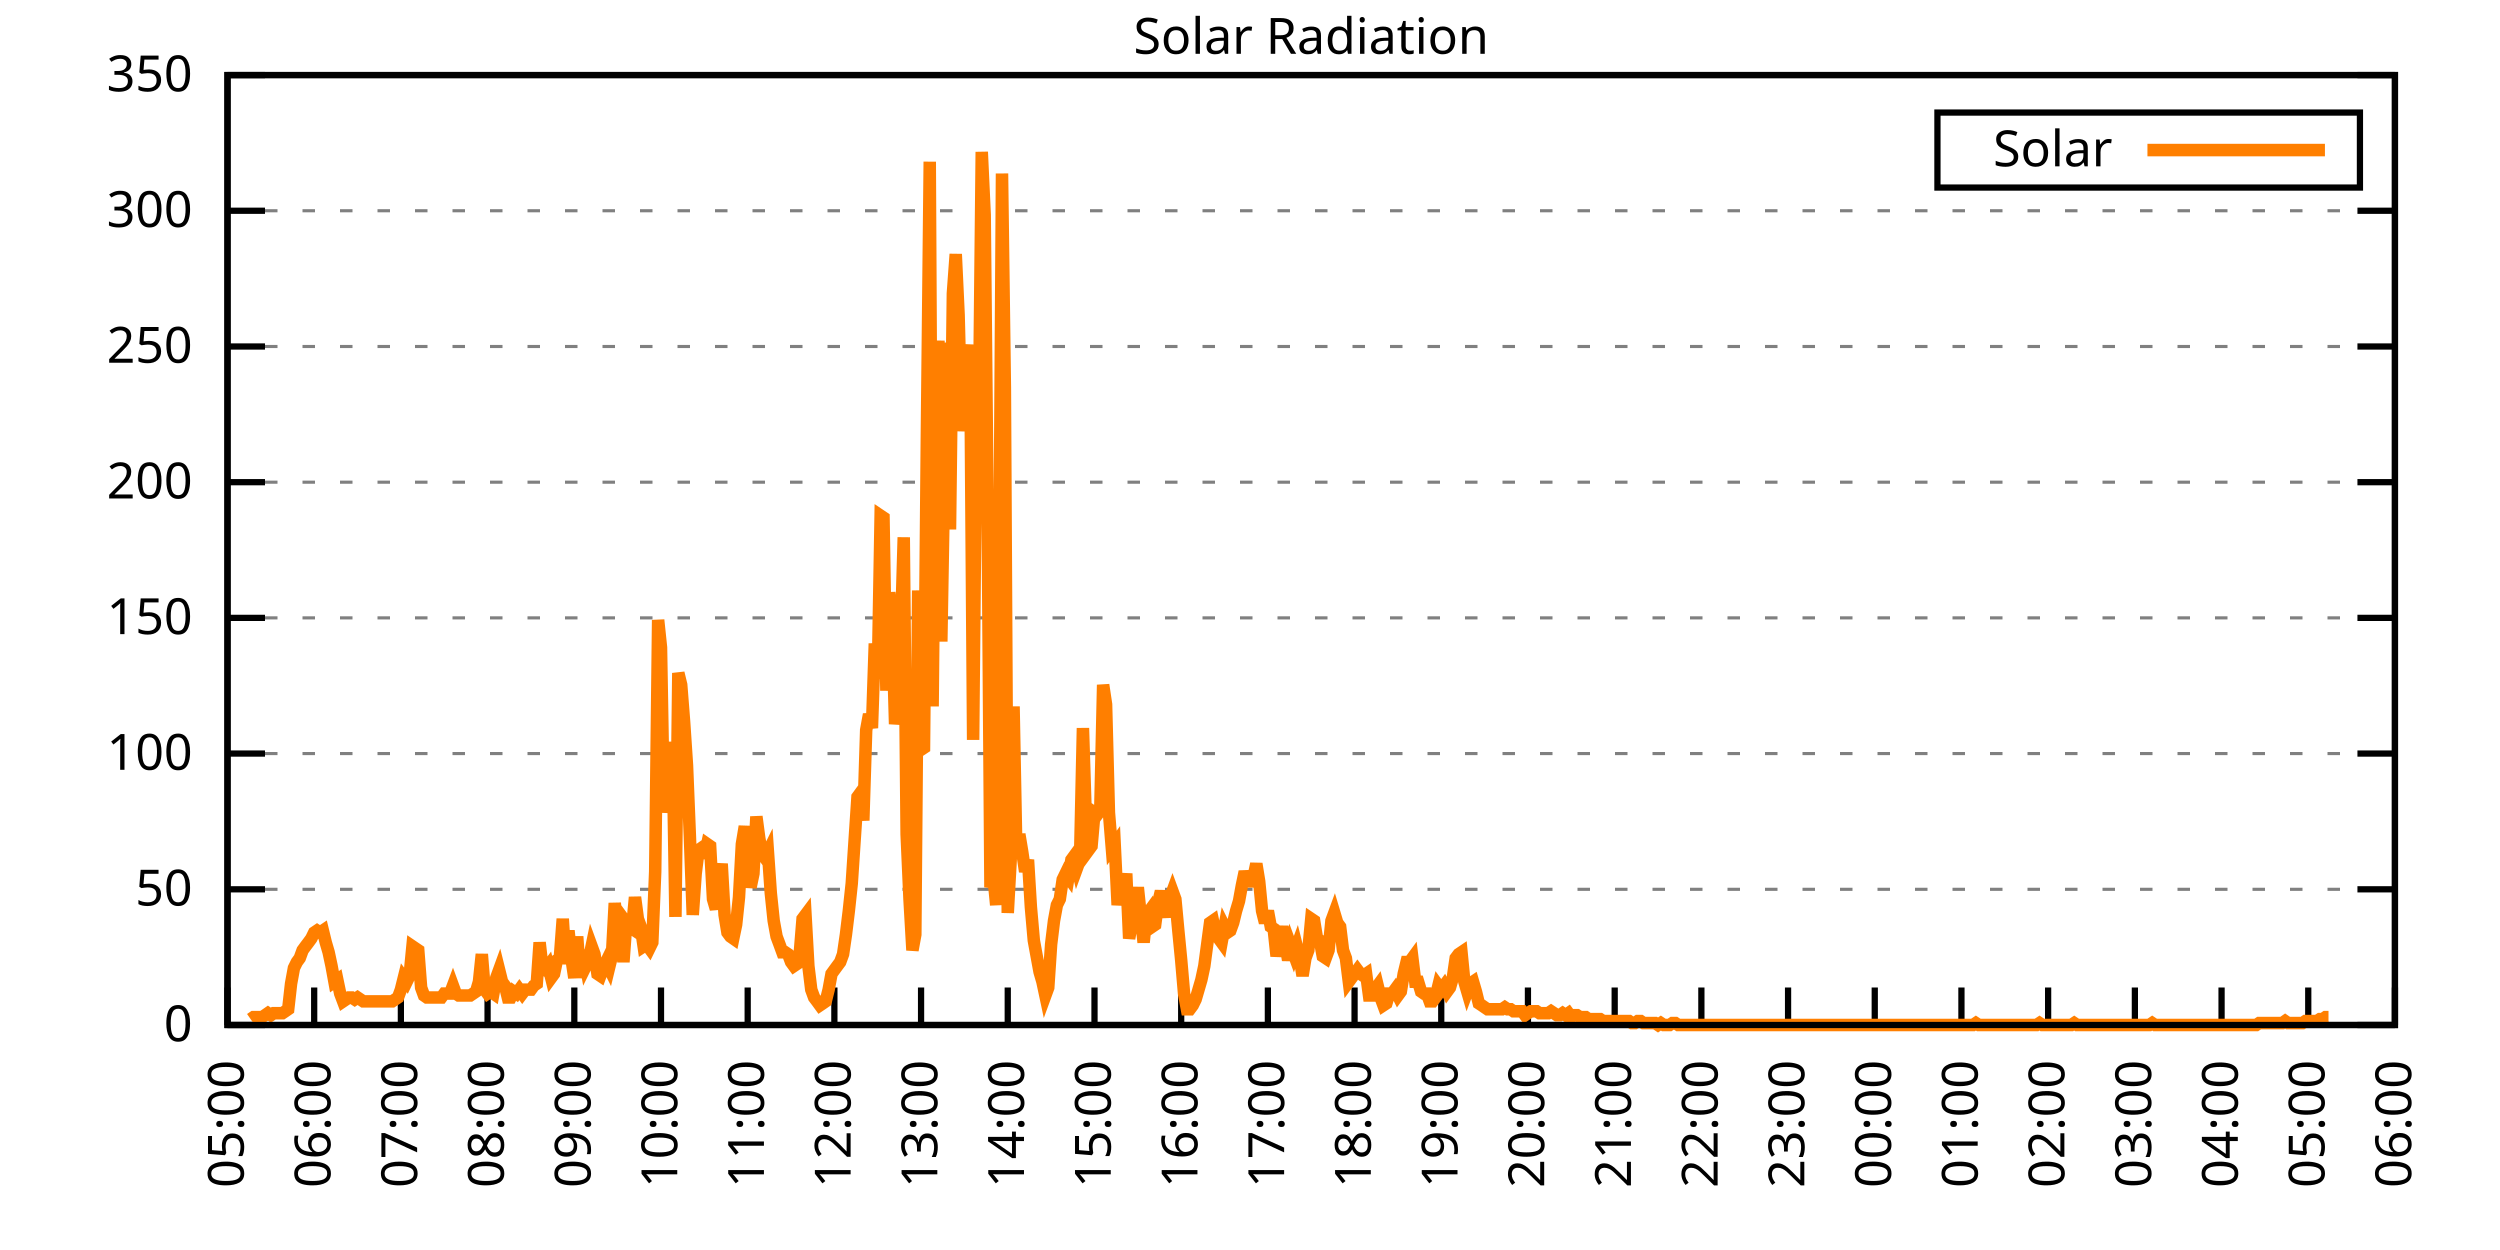
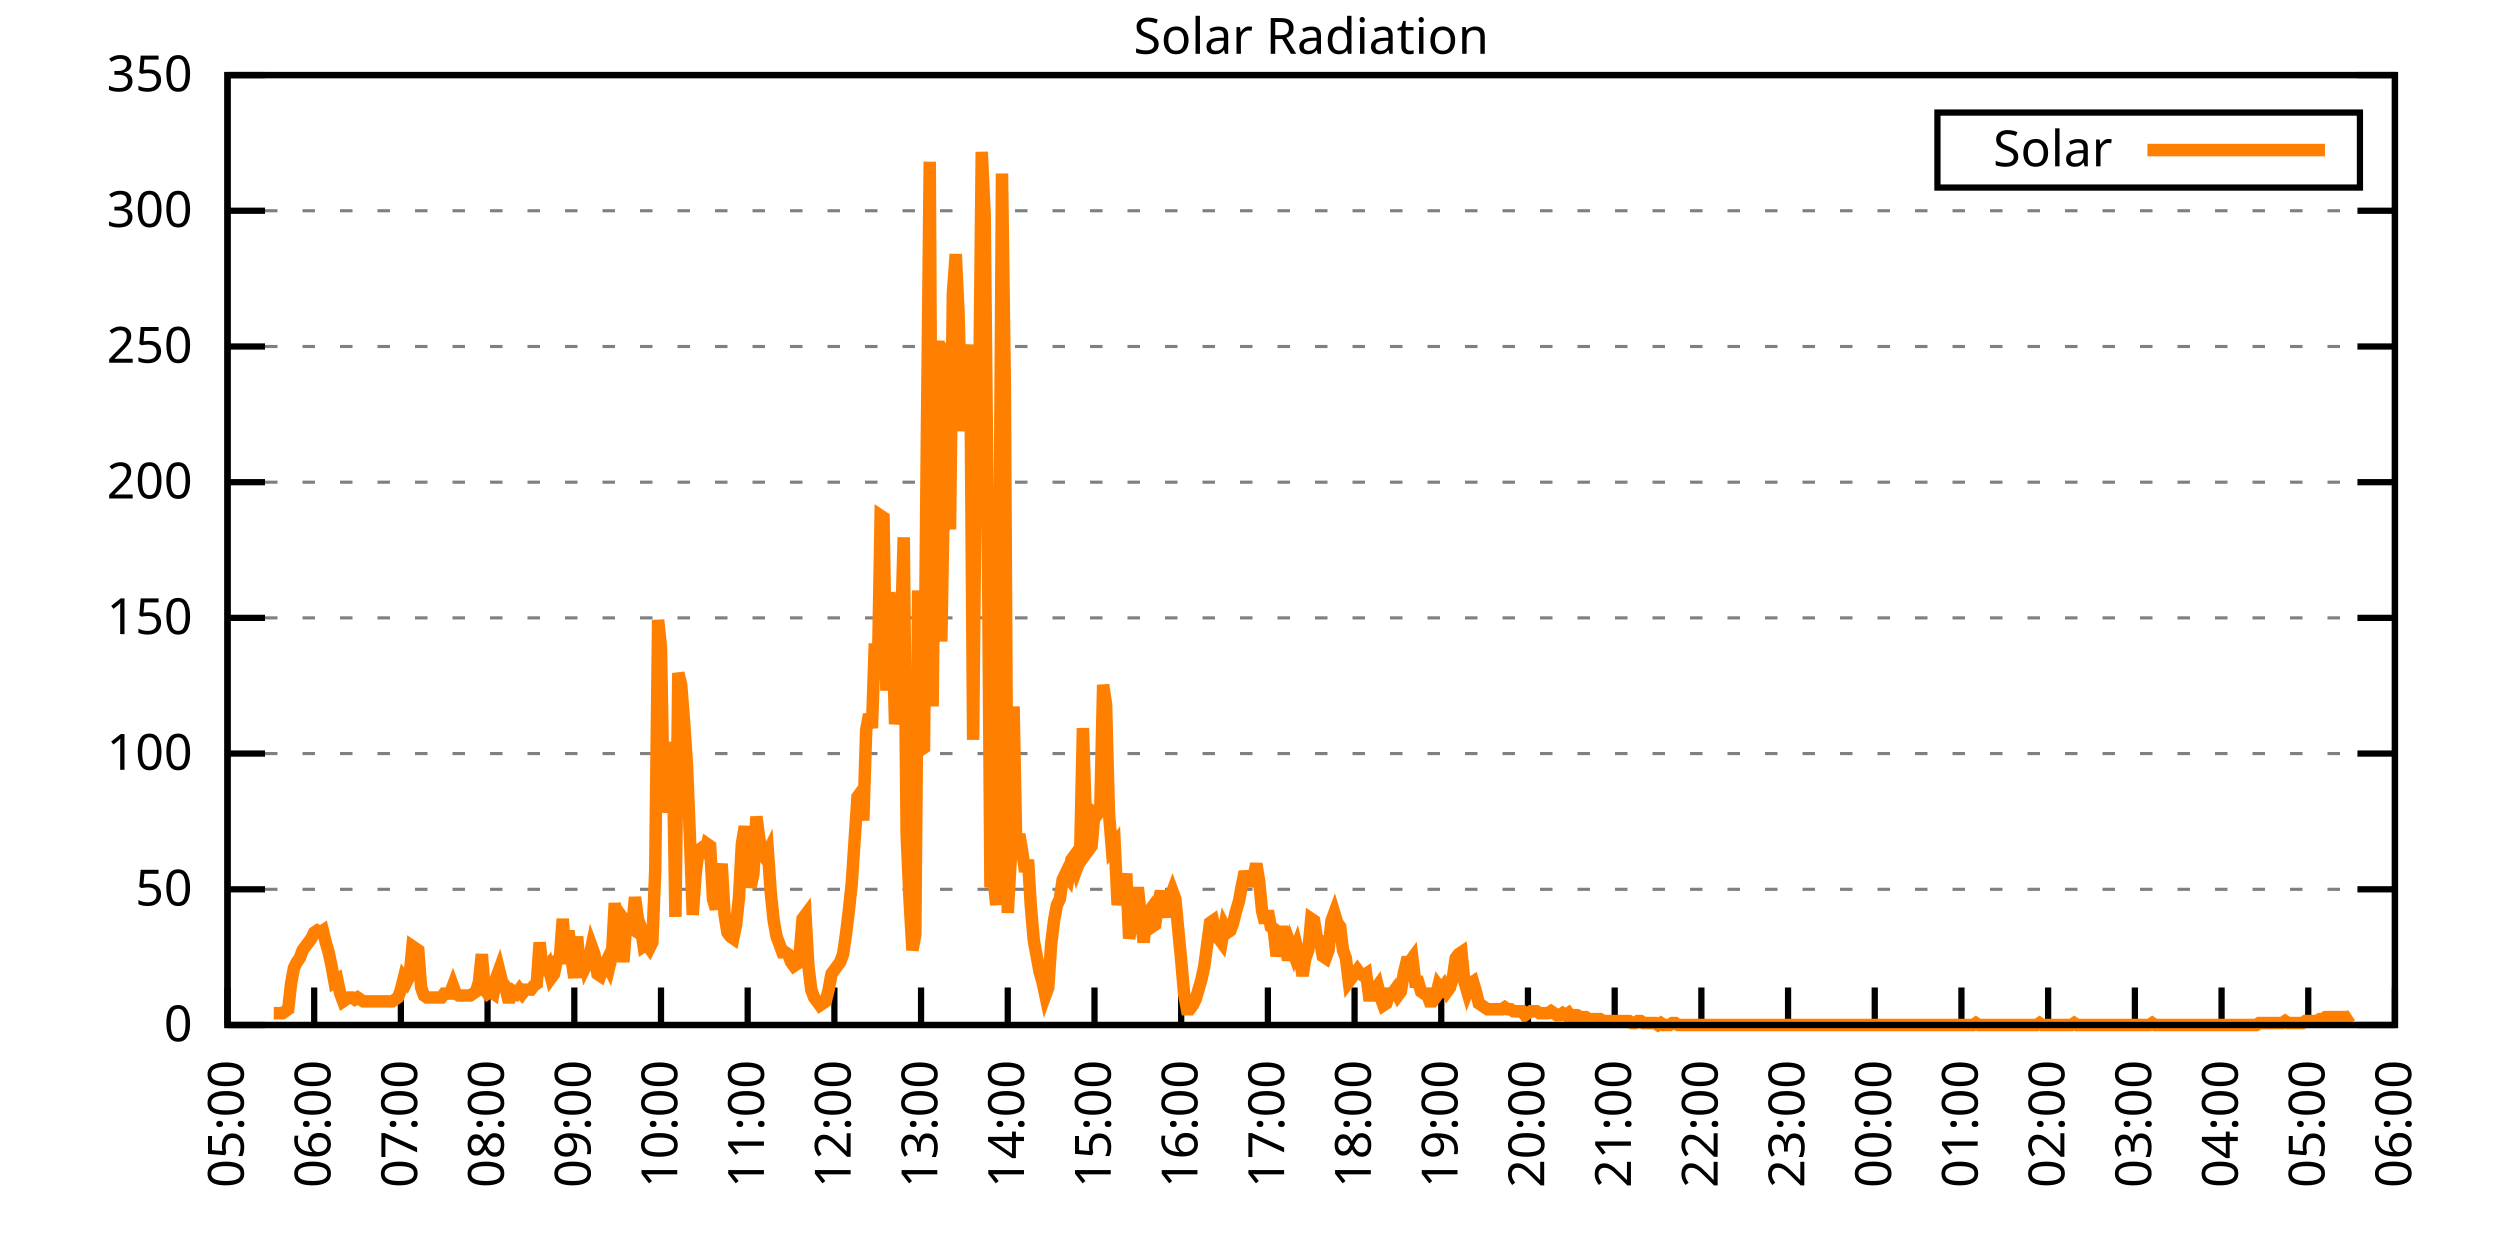
<svg xmlns="http://www.w3.org/2000/svg" xmlns:xlink="http://www.w3.org/1999/xlink" width="400" height="200" viewBox="0 0 400 200">
  <g id="gnuplot_canvas">
    <rect x="0" y="0" width="400" height="200" fill="none" />
    <defs>
      <circle id="gpDot" r="0.5" stroke-width="0.5" stroke="currentColor" />
      <path id="gpPt0" stroke-width="0.333" stroke="currentColor" d="M-1,0 h2 M0,-1 v2" />
      <path id="gpPt1" stroke-width="0.333" stroke="currentColor" d="M-1,-1 L1,1 M1,-1 L-1,1" />
      <path id="gpPt2" stroke-width="0.333" stroke="currentColor" d="M-1,0 L1,0 M0,-1 L0,1 M-1,-1 L1,1 M-1,1 L1,-1" />
      <rect id="gpPt3" stroke-width="0.333" stroke="currentColor" x="-1" y="-1" width="2" height="2" />
      <rect id="gpPt4" stroke-width="0.333" stroke="currentColor" fill="currentColor" x="-1" y="-1" width="2" height="2" />
      <circle id="gpPt5" stroke-width="0.333" stroke="currentColor" cx="0" cy="0" r="1" />
      <use xlink:href="#gpPt5" id="gpPt6" fill="currentColor" stroke="none" />
      <path id="gpPt7" stroke-width="0.333" stroke="currentColor" d="M0,-1.33 L-1.33,0.67 L1.33,0.67 z" />
      <use xlink:href="#gpPt7" id="gpPt8" fill="currentColor" stroke="none" />
      <use xlink:href="#gpPt7" id="gpPt9" stroke="currentColor" transform="rotate(180)" />
      <use xlink:href="#gpPt9" id="gpPt10" fill="currentColor" stroke="none" />
      <use xlink:href="#gpPt3" id="gpPt11" stroke="currentColor" transform="rotate(45)" />
      <use xlink:href="#gpPt11" id="gpPt12" fill="currentColor" stroke="none" />
      <path id="gpPt13" stroke-width="0.333" stroke="currentColor" d="M0,1.330 L1.265,0.411 L0.782,-1.067 L-0.782,-1.076 L-1.265,0.411 z" />
      <use xlink:href="#gpPt13" id="gpPt14" fill="currentColor" stroke="none" />
      <filter id="textbox" filterUnits="objectBoundingBox" x="0" y="0" height="1" width="1">
        <feFlood flood-color="white" flood-opacity="1" result="bgnd" />
        <feComposite in="SourceGraphic" in2="bgnd" operator="atop" />
      </filter>
      <filter id="greybox" filterUnits="objectBoundingBox" x="0" y="0" height="1" width="1">
        <feFlood flood-color="lightgrey" flood-opacity="1" result="grey" />
        <feComposite in="SourceGraphic" in2="grey" operator="atop" />
      </filter>
    </defs>
    <g fill="none" color="white" stroke="currentColor" stroke-width="1.00" stroke-linecap="butt" stroke-linejoin="miter">
</g>
    <g fill="none" color="black" stroke="currentColor" stroke-width="1.00" stroke-linecap="butt" stroke-linejoin="miter">
      <g stroke="none" shape-rendering="crispEdges">
        <polygon fill="rgb(255, 255, 255)" points="36.40,164.00 383.18,164.00 383.18,12.02 36.40,12.02 " />
      </g>
    </g>
    <g fill="none" color="black" stroke="currentColor" stroke-width="1.00" stroke-linecap="butt" stroke-linejoin="miter">
</g>
    <g fill="none" color="black" stroke="black" stroke-width="0.50" stroke-linecap="butt" stroke-linejoin="miter">
</g>
    <g fill="none" color="gray" stroke="currentColor" stroke-width="0.50" stroke-linecap="butt" stroke-linejoin="miter">
      <path stroke="gray" stroke-dasharray="2,4" class="gridline" d="M36.40,164.00 L383.19,164.00  " />
    </g>
    <g fill="none" color="gray" stroke="gray" stroke-width="1.00" stroke-linecap="butt" stroke-linejoin="miter">
</g>
    <g fill="none" color="black" stroke="currentColor" stroke-width="1.00" stroke-linecap="butt" stroke-linejoin="miter">
      <path stroke="black" d="M36.40,164.00 L42.40,164.00 M383.19,164.00 L377.19,164.00  " />
      <g transform="translate(30.80,166.60)" stroke="none" fill="black" font-family="Sans" font-size="8.00" text-anchor="end">
        <text>
          <tspan font-family="Sans"> 0</tspan>
        </text>
      </g>
    </g>
    <g fill="none" color="black" stroke="currentColor" stroke-width="1.00" stroke-linecap="butt" stroke-linejoin="miter">
</g>
    <g fill="none" color="black" stroke="black" stroke-width="0.50" stroke-linecap="butt" stroke-linejoin="miter">
</g>
    <g fill="none" color="gray" stroke="currentColor" stroke-width="0.50" stroke-linecap="butt" stroke-linejoin="miter">
      <path stroke="gray" stroke-dasharray="2,4" class="gridline" d="M36.40,142.29 L383.19,142.29  " />
    </g>
    <g fill="none" color="gray" stroke="gray" stroke-width="1.00" stroke-linecap="butt" stroke-linejoin="miter">
</g>
    <g fill="none" color="black" stroke="currentColor" stroke-width="1.00" stroke-linecap="butt" stroke-linejoin="miter">
      <path stroke="black" d="M36.40,142.29 L42.40,142.29 M383.19,142.29 L377.19,142.29  " />
      <g transform="translate(30.80,144.89)" stroke="none" fill="black" font-family="Sans" font-size="8.00" text-anchor="end">
        <text>
          <tspan font-family="Sans"> 50</tspan>
        </text>
      </g>
    </g>
    <g fill="none" color="black" stroke="currentColor" stroke-width="1.00" stroke-linecap="butt" stroke-linejoin="miter">
</g>
    <g fill="none" color="black" stroke="black" stroke-width="0.50" stroke-linecap="butt" stroke-linejoin="miter">
</g>
    <g fill="none" color="gray" stroke="currentColor" stroke-width="0.50" stroke-linecap="butt" stroke-linejoin="miter">
      <path stroke="gray" stroke-dasharray="2,4" class="gridline" d="M36.40,120.57 L383.19,120.57  " />
    </g>
    <g fill="none" color="gray" stroke="gray" stroke-width="1.00" stroke-linecap="butt" stroke-linejoin="miter">
</g>
    <g fill="none" color="black" stroke="currentColor" stroke-width="1.00" stroke-linecap="butt" stroke-linejoin="miter">
      <path stroke="black" d="M36.40,120.57 L42.40,120.57 M383.19,120.57 L377.19,120.57  " />
      <g transform="translate(30.80,123.17)" stroke="none" fill="black" font-family="Sans" font-size="8.00" text-anchor="end">
        <text>
          <tspan font-family="Sans"> 100</tspan>
        </text>
      </g>
    </g>
    <g fill="none" color="black" stroke="currentColor" stroke-width="1.00" stroke-linecap="butt" stroke-linejoin="miter">
</g>
    <g fill="none" color="black" stroke="black" stroke-width="0.50" stroke-linecap="butt" stroke-linejoin="miter">
</g>
    <g fill="none" color="gray" stroke="currentColor" stroke-width="0.50" stroke-linecap="butt" stroke-linejoin="miter">
      <path stroke="gray" stroke-dasharray="2,4" class="gridline" d="M36.40,98.86 L383.19,98.86  " />
    </g>
    <g fill="none" color="gray" stroke="gray" stroke-width="1.00" stroke-linecap="butt" stroke-linejoin="miter">
</g>
    <g fill="none" color="black" stroke="currentColor" stroke-width="1.00" stroke-linecap="butt" stroke-linejoin="miter">
      <path stroke="black" d="M36.40,98.86 L42.40,98.86 M383.19,98.86 L377.19,98.86  " />
      <g transform="translate(30.80,101.46)" stroke="none" fill="black" font-family="Sans" font-size="8.00" text-anchor="end">
        <text>
          <tspan font-family="Sans"> 150</tspan>
        </text>
      </g>
    </g>
    <g fill="none" color="black" stroke="currentColor" stroke-width="1.00" stroke-linecap="butt" stroke-linejoin="miter">
</g>
    <g fill="none" color="black" stroke="black" stroke-width="0.50" stroke-linecap="butt" stroke-linejoin="miter">
</g>
    <g fill="none" color="gray" stroke="currentColor" stroke-width="0.50" stroke-linecap="butt" stroke-linejoin="miter">
      <path stroke="gray" stroke-dasharray="2,4" class="gridline" d="M36.40,77.15 L383.19,77.15  " />
    </g>
    <g fill="none" color="gray" stroke="gray" stroke-width="1.00" stroke-linecap="butt" stroke-linejoin="miter">
</g>
    <g fill="none" color="black" stroke="currentColor" stroke-width="1.00" stroke-linecap="butt" stroke-linejoin="miter">
      <path stroke="black" d="M36.40,77.15 L42.40,77.15 M383.19,77.15 L377.19,77.15  " />
      <g transform="translate(30.80,79.75)" stroke="none" fill="black" font-family="Sans" font-size="8.00" text-anchor="end">
        <text>
          <tspan font-family="Sans"> 200</tspan>
        </text>
      </g>
    </g>
    <g fill="none" color="black" stroke="currentColor" stroke-width="1.00" stroke-linecap="butt" stroke-linejoin="miter">
</g>
    <g fill="none" color="black" stroke="black" stroke-width="0.50" stroke-linecap="butt" stroke-linejoin="miter">
</g>
    <g fill="none" color="gray" stroke="currentColor" stroke-width="0.50" stroke-linecap="butt" stroke-linejoin="miter">
      <path stroke="gray" stroke-dasharray="2,4" class="gridline" d="M36.40,55.44 L383.19,55.44  " />
    </g>
    <g fill="none" color="gray" stroke="gray" stroke-width="1.00" stroke-linecap="butt" stroke-linejoin="miter">
</g>
    <g fill="none" color="black" stroke="currentColor" stroke-width="1.00" stroke-linecap="butt" stroke-linejoin="miter">
      <path stroke="black" d="M36.40,55.44 L42.40,55.44 M383.19,55.44 L377.19,55.44  " />
      <g transform="translate(30.80,58.04)" stroke="none" fill="black" font-family="Sans" font-size="8.00" text-anchor="end">
        <text>
          <tspan font-family="Sans"> 250</tspan>
        </text>
      </g>
    </g>
    <g fill="none" color="black" stroke="currentColor" stroke-width="1.00" stroke-linecap="butt" stroke-linejoin="miter">
</g>
    <g fill="none" color="black" stroke="black" stroke-width="0.50" stroke-linecap="butt" stroke-linejoin="miter">
</g>
    <g fill="none" color="gray" stroke="currentColor" stroke-width="0.50" stroke-linecap="butt" stroke-linejoin="miter">
      <path stroke="gray" stroke-dasharray="2,4" class="gridline" d="M36.40,33.72 L383.19,33.72  " />
    </g>
    <g fill="none" color="gray" stroke="gray" stroke-width="1.00" stroke-linecap="butt" stroke-linejoin="miter">
</g>
    <g fill="none" color="black" stroke="currentColor" stroke-width="1.00" stroke-linecap="butt" stroke-linejoin="miter">
      <path stroke="black" d="M36.40,33.72 L42.40,33.72 M383.19,33.72 L377.19,33.72  " />
      <g transform="translate(30.80,36.32)" stroke="none" fill="black" font-family="Sans" font-size="8.00" text-anchor="end">
        <text>
          <tspan font-family="Sans"> 300</tspan>
        </text>
      </g>
    </g>
    <g fill="none" color="black" stroke="currentColor" stroke-width="1.00" stroke-linecap="butt" stroke-linejoin="miter">
</g>
    <g fill="none" color="black" stroke="black" stroke-width="0.50" stroke-linecap="butt" stroke-linejoin="miter">
</g>
    <g fill="none" color="gray" stroke="currentColor" stroke-width="0.50" stroke-linecap="butt" stroke-linejoin="miter">
      <path stroke="gray" stroke-dasharray="2,4" class="gridline" d="M36.40,12.01 L383.19,12.01  " />
    </g>
    <g fill="none" color="gray" stroke="gray" stroke-width="1.00" stroke-linecap="butt" stroke-linejoin="miter">
</g>
    <g fill="none" color="black" stroke="currentColor" stroke-width="1.00" stroke-linecap="butt" stroke-linejoin="miter">
      <path stroke="black" d="M36.40,12.01 L42.40,12.01 M383.19,12.01 L377.19,12.01  " />
      <g transform="translate(30.80,14.61)" stroke="none" fill="black" font-family="Sans" font-size="8.00" text-anchor="end">
        <text>
          <tspan font-family="Sans"> 350</tspan>
        </text>
      </g>
    </g>
    <g fill="none" color="black" stroke="currentColor" stroke-width="1.00" stroke-linecap="butt" stroke-linejoin="miter">
      <path stroke="black" d="M36.40,164.00 L36.40,158.00  " />
      <g transform="translate(39.00,169.60) rotate(270.00)" stroke="none" fill="black" font-family="Sans" font-size="8.00" text-anchor="end">
        <text>
          <tspan font-family="Sans">05:00</tspan>
        </text>
      </g>
    </g>
    <g fill="none" color="black" stroke="currentColor" stroke-width="1.00" stroke-linecap="butt" stroke-linejoin="miter">
      <path stroke="black" d="M50.27,164.00 L50.27,158.00  " />
      <g transform="translate(52.87,169.60) rotate(270.00)" stroke="none" fill="black" font-family="Sans" font-size="8.00" text-anchor="end">
        <text>
          <tspan font-family="Sans">06:00</tspan>
        </text>
      </g>
    </g>
    <g fill="none" color="black" stroke="currentColor" stroke-width="1.00" stroke-linecap="butt" stroke-linejoin="miter">
      <path stroke="black" d="M64.14,164.00 L64.14,158.00  " />
      <g transform="translate(66.74,169.60) rotate(270.00)" stroke="none" fill="black" font-family="Sans" font-size="8.00" text-anchor="end">
        <text>
          <tspan font-family="Sans">07:00</tspan>
        </text>
      </g>
    </g>
    <g fill="none" color="black" stroke="currentColor" stroke-width="1.00" stroke-linecap="butt" stroke-linejoin="miter">
      <path stroke="black" d="M78.01,164.00 L78.01,158.00  " />
      <g transform="translate(80.61,169.60) rotate(270.00)" stroke="none" fill="black" font-family="Sans" font-size="8.00" text-anchor="end">
        <text>
          <tspan font-family="Sans">08:00</tspan>
        </text>
      </g>
    </g>
    <g fill="none" color="black" stroke="currentColor" stroke-width="1.00" stroke-linecap="butt" stroke-linejoin="miter">
      <path stroke="black" d="M91.89,164.00 L91.89,158.00  " />
      <g transform="translate(94.49,169.60) rotate(270.00)" stroke="none" fill="black" font-family="Sans" font-size="8.00" text-anchor="end">
        <text>
          <tspan font-family="Sans">09:00</tspan>
        </text>
      </g>
    </g>
    <g fill="none" color="black" stroke="currentColor" stroke-width="1.00" stroke-linecap="butt" stroke-linejoin="miter">
      <path stroke="black" d="M105.76,164.00 L105.76,158.00  " />
      <g transform="translate(108.36,169.60) rotate(270.00)" stroke="none" fill="black" font-family="Sans" font-size="8.00" text-anchor="end">
        <text>
          <tspan font-family="Sans">10:00</tspan>
        </text>
      </g>
    </g>
    <g fill="none" color="black" stroke="currentColor" stroke-width="1.00" stroke-linecap="butt" stroke-linejoin="miter">
      <path stroke="black" d="M119.63,164.00 L119.63,158.00  " />
      <g transform="translate(122.23,169.60) rotate(270.00)" stroke="none" fill="black" font-family="Sans" font-size="8.00" text-anchor="end">
        <text>
          <tspan font-family="Sans">11:00</tspan>
        </text>
      </g>
    </g>
    <g fill="none" color="black" stroke="currentColor" stroke-width="1.00" stroke-linecap="butt" stroke-linejoin="miter">
      <path stroke="black" d="M133.50,164.00 L133.50,158.00  " />
      <g transform="translate(136.10,169.60) rotate(270.00)" stroke="none" fill="black" font-family="Sans" font-size="8.00" text-anchor="end">
        <text>
          <tspan font-family="Sans">12:00</tspan>
        </text>
      </g>
    </g>
    <g fill="none" color="black" stroke="currentColor" stroke-width="1.00" stroke-linecap="butt" stroke-linejoin="miter">
      <path stroke="black" d="M147.37,164.00 L147.37,158.00  " />
      <g transform="translate(149.97,169.60) rotate(270.00)" stroke="none" fill="black" font-family="Sans" font-size="8.00" text-anchor="end">
        <text>
          <tspan font-family="Sans">13:00</tspan>
        </text>
      </g>
    </g>
    <g fill="none" color="black" stroke="currentColor" stroke-width="1.00" stroke-linecap="butt" stroke-linejoin="miter">
      <path stroke="black" d="M161.24,164.00 L161.24,158.00  " />
      <g transform="translate(163.84,169.60) rotate(270.00)" stroke="none" fill="black" font-family="Sans" font-size="8.00" text-anchor="end">
        <text>
          <tspan font-family="Sans">14:00</tspan>
        </text>
      </g>
    </g>
    <g fill="none" color="black" stroke="currentColor" stroke-width="1.00" stroke-linecap="butt" stroke-linejoin="miter">
      <path stroke="black" d="M175.12,164.00 L175.12,158.00  " />
      <g transform="translate(177.72,169.60) rotate(270.00)" stroke="none" fill="black" font-family="Sans" font-size="8.00" text-anchor="end">
        <text>
          <tspan font-family="Sans">15:00</tspan>
        </text>
      </g>
    </g>
    <g fill="none" color="black" stroke="currentColor" stroke-width="1.00" stroke-linecap="butt" stroke-linejoin="miter">
      <path stroke="black" d="M188.99,164.00 L188.99,158.00  " />
      <g transform="translate(191.59,169.60) rotate(270.00)" stroke="none" fill="black" font-family="Sans" font-size="8.00" text-anchor="end">
        <text>
          <tspan font-family="Sans">16:00</tspan>
        </text>
      </g>
    </g>
    <g fill="none" color="black" stroke="currentColor" stroke-width="1.00" stroke-linecap="butt" stroke-linejoin="miter">
      <path stroke="black" d="M202.86,164.00 L202.86,158.00  " />
      <g transform="translate(205.46,169.60) rotate(270.00)" stroke="none" fill="black" font-family="Sans" font-size="8.00" text-anchor="end">
        <text>
          <tspan font-family="Sans">17:00</tspan>
        </text>
      </g>
    </g>
    <g fill="none" color="black" stroke="currentColor" stroke-width="1.00" stroke-linecap="butt" stroke-linejoin="miter">
      <path stroke="black" d="M216.73,164.00 L216.73,158.00  " />
      <g transform="translate(219.33,169.60) rotate(270.00)" stroke="none" fill="black" font-family="Sans" font-size="8.00" text-anchor="end">
        <text>
          <tspan font-family="Sans">18:00</tspan>
        </text>
      </g>
    </g>
    <g fill="none" color="black" stroke="currentColor" stroke-width="1.00" stroke-linecap="butt" stroke-linejoin="miter">
      <path stroke="black" d="M230.60,164.00 L230.60,158.00  " />
      <g transform="translate(233.20,169.60) rotate(270.00)" stroke="none" fill="black" font-family="Sans" font-size="8.00" text-anchor="end">
        <text>
          <tspan font-family="Sans">19:00</tspan>
        </text>
      </g>
    </g>
    <g fill="none" color="black" stroke="currentColor" stroke-width="1.00" stroke-linecap="butt" stroke-linejoin="miter">
      <path stroke="black" d="M244.47,164.00 L244.47,158.00  " />
      <g transform="translate(247.07,169.60) rotate(270.00)" stroke="none" fill="black" font-family="Sans" font-size="8.00" text-anchor="end">
        <text>
          <tspan font-family="Sans">20:00</tspan>
        </text>
      </g>
    </g>
    <g fill="none" color="black" stroke="currentColor" stroke-width="1.00" stroke-linecap="butt" stroke-linejoin="miter">
      <path stroke="black" d="M258.35,164.00 L258.35,158.00  " />
      <g transform="translate(260.95,169.60) rotate(270.00)" stroke="none" fill="black" font-family="Sans" font-size="8.00" text-anchor="end">
        <text>
          <tspan font-family="Sans">21:00</tspan>
        </text>
      </g>
    </g>
    <g fill="none" color="black" stroke="currentColor" stroke-width="1.00" stroke-linecap="butt" stroke-linejoin="miter">
      <path stroke="black" d="M272.22,164.00 L272.22,158.00  " />
      <g transform="translate(274.82,169.60) rotate(270.00)" stroke="none" fill="black" font-family="Sans" font-size="8.00" text-anchor="end">
        <text>
          <tspan font-family="Sans">22:00</tspan>
        </text>
      </g>
    </g>
    <g fill="none" color="black" stroke="currentColor" stroke-width="1.00" stroke-linecap="butt" stroke-linejoin="miter">
      <path stroke="black" d="M286.09,164.00 L286.09,158.00  " />
      <g transform="translate(288.69,169.60) rotate(270.00)" stroke="none" fill="black" font-family="Sans" font-size="8.00" text-anchor="end">
        <text>
          <tspan font-family="Sans">23:00</tspan>
        </text>
      </g>
    </g>
    <g fill="none" color="black" stroke="currentColor" stroke-width="1.00" stroke-linecap="butt" stroke-linejoin="miter">
      <path stroke="black" d="M299.96,164.00 L299.96,158.00  " />
      <g transform="translate(302.56,169.60) rotate(270.00)" stroke="none" fill="black" font-family="Sans" font-size="8.00" text-anchor="end">
        <text>
          <tspan font-family="Sans">00:00</tspan>
        </text>
      </g>
    </g>
    <g fill="none" color="black" stroke="currentColor" stroke-width="1.00" stroke-linecap="butt" stroke-linejoin="miter">
      <path stroke="black" d="M313.83,164.00 L313.83,158.00  " />
      <g transform="translate(316.43,169.60) rotate(270.00)" stroke="none" fill="black" font-family="Sans" font-size="8.00" text-anchor="end">
        <text>
          <tspan font-family="Sans">01:00</tspan>
        </text>
      </g>
    </g>
    <g fill="none" color="black" stroke="currentColor" stroke-width="1.00" stroke-linecap="butt" stroke-linejoin="miter">
      <path stroke="black" d="M327.70,164.00 L327.70,158.00  " />
      <g transform="translate(330.30,169.60) rotate(270.00)" stroke="none" fill="black" font-family="Sans" font-size="8.00" text-anchor="end">
        <text>
          <tspan font-family="Sans">02:00</tspan>
        </text>
      </g>
    </g>
    <g fill="none" color="black" stroke="currentColor" stroke-width="1.00" stroke-linecap="butt" stroke-linejoin="miter">
      <path stroke="black" d="M341.58,164.00 L341.58,158.00  " />
      <g transform="translate(344.18,169.60) rotate(270.00)" stroke="none" fill="black" font-family="Sans" font-size="8.00" text-anchor="end">
        <text>
          <tspan font-family="Sans">03:00</tspan>
        </text>
      </g>
    </g>
    <g fill="none" color="black" stroke="currentColor" stroke-width="1.00" stroke-linecap="butt" stroke-linejoin="miter">
      <path stroke="black" d="M355.45,164.00 L355.45,158.00  " />
      <g transform="translate(358.05,169.60) rotate(270.00)" stroke="none" fill="black" font-family="Sans" font-size="8.00" text-anchor="end">
        <text>
          <tspan font-family="Sans">04:00</tspan>
        </text>
      </g>
    </g>
    <g fill="none" color="black" stroke="currentColor" stroke-width="1.00" stroke-linecap="butt" stroke-linejoin="miter">
      <path stroke="black" d="M369.32,164.00 L369.32,158.00  " />
      <g transform="translate(371.92,169.60) rotate(270.00)" stroke="none" fill="black" font-family="Sans" font-size="8.00" text-anchor="end">
        <text>
          <tspan font-family="Sans">05:00</tspan>
        </text>
      </g>
    </g>
    <g fill="none" color="black" stroke="currentColor" stroke-width="1.00" stroke-linecap="butt" stroke-linejoin="miter">
      <path stroke="black" d="M383.19,164.00 L383.19,158.00  " />
      <g transform="translate(385.79,169.60) rotate(270.00)" stroke="none" fill="black" font-family="Sans" font-size="8.00" text-anchor="end">
        <text>
          <tspan font-family="Sans">06:00</tspan>
        </text>
      </g>
    </g>
    <g fill="none" color="black" stroke="currentColor" stroke-width="1.00" stroke-linecap="butt" stroke-linejoin="miter">
</g>
    <g fill="none" color="black" stroke="currentColor" stroke-width="1.00" stroke-linecap="butt" stroke-linejoin="miter">
      <path stroke="black" d="M36.40,12.01 L36.40,164.00 L383.19,164.00 L383.19,12.01 L36.40,12.01 Z  " />
    </g>
    <g fill="none" color="black" stroke="currentColor" stroke-width="1.00" stroke-linecap="butt" stroke-linejoin="miter">
</g>
    <g fill="none" color="black" stroke="currentColor" stroke-width="1.00" stroke-linecap="butt" stroke-linejoin="miter">
      <path stroke="black" d="M309.99,30.01 L309.99,18.01 L377.59,18.01 L377.59,30.01 L309.99,30.01 Z  " />
    </g>
    <g id="Solar_Radiation_plot_1">
      <g fill="none" color="white" stroke="black" stroke-width="2.00" stroke-linecap="butt" stroke-linejoin="miter">
</g>
      <g fill="none" color="black" stroke="currentColor" stroke-width="2.00" stroke-linecap="butt" stroke-linejoin="miter">
        <g transform="translate(337.99,26.61)" stroke="none" fill="black" font-family="Sans" font-size="8.00" text-anchor="end">
          <text>
            <tspan font-family="Sans">Solar</tspan>
          </text>
        </g>
      </g>
      <g fill="none" color="black" stroke="currentColor" stroke-width="2.00" stroke-linecap="butt" stroke-linejoin="miter">
-         <path stroke="rgb(255, 127,   0)" d="M343.59,24.01 L371.99,24.01 M40.10,163.06 L40.56,162.74 L41.02,162.74 L41.49,162.74 L41.95,162.74 L42.41,162.43   L42.87,162.11 L43.34,162.43 L43.80,162.11 L44.26,162.11 L44.72,162.11 L45.19,162.11 L45.65,161.80 L46.11,161.48   L46.57,157.39 L47.03,154.88 L47.50,153.93 L47.96,153.30 L48.42,152.04 L48.88,151.41 L49.35,150.79 L49.81,150.16   L50.27,149.21 L50.73,148.90 L51.20,149.21 L51.66,148.90 L52.12,150.79 L52.58,152.36 L53.05,154.56 L53.51,157.08   L53.97,156.76 L54.43,158.97 L54.90,160.22 L55.36,159.91 L55.82,159.60 L56.28,159.60 L56.75,159.91 L57.21,159.60   L57.67,159.91 L58.13,160.22 L58.59,160.22 L59.06,160.22 L59.52,160.22 L59.98,160.22 L60.44,160.22 L60.91,160.22   L61.37,160.22 L61.83,160.22 L62.29,160.22 L62.76,160.22 L63.22,159.91 L63.68,159.60 L64.14,158.34 L64.61,156.45   L65.07,157.08 L65.53,156.13 L65.99,151.41 L66.46,151.73 L66.92,152.04 L67.38,158.02 L67.84,159.28 L68.30,159.60   L68.77,159.60 L69.23,159.60 L69.69,159.60 L70.15,159.60 L70.62,159.60 L71.08,158.97 L71.54,158.97 L72.00,158.97   L72.47,157.71 L72.93,158.97 L73.39,159.28 L73.85,159.28 L74.32,159.28 L74.78,159.28 L75.24,159.28 L75.70,158.97   L76.17,158.65 L76.63,157.08 L77.09,152.67 L77.55,158.34 L78.01,158.97 L78.48,158.65 L78.94,158.97 L79.40,156.45   L79.86,155.19 L80.33,157.08 L80.79,157.71 L81.25,159.60 L81.71,159.60 L82.18,158.65 L82.64,158.97 L83.10,158.34   L83.56,158.97 L84.03,158.34 L84.49,158.34 L84.95,158.34 L85.41,157.71 L85.88,157.39 L86.34,150.79 L86.80,154.88   L87.26,155.19 L87.72,154.56 L88.19,156.45 L88.65,155.82 L89.11,153.62 L89.57,153.30 L90.04,147.01 L90.50,154.25   L90.96,148.90 L91.42,153.30 L91.89,156.45 L92.35,149.84 L92.81,156.45 L93.27,152.04 L93.74,154.56 L94.20,153.62   L94.66,151.41 L95.12,152.67 L95.59,155.82 L96.05,156.13 L96.51,154.88 L96.97,153.93 L97.44,154.88 L97.90,152.99   L98.36,144.49 L98.82,149.21 L99.28,147.32 L99.75,153.93 L100.21,147.64 L100.67,148.27 L101.13,148.58 L101.60,143.55   L102.06,147.01 L102.52,148.27 L102.98,151.41 L103.45,151.10 L103.91,151.73 L104.37,150.79 L104.83,139.46 L105.30,99.19   L105.76,103.59 L106.22,130.02 L106.68,124.67 L107.15,129.39 L107.61,118.69 L108.07,146.70 L108.53,107.68 L108.99,109.57   L109.46,115.55 L109.92,122.47 L110.38,133.79 L110.84,146.38 L111.31,139.77 L111.77,136.00 L112.23,135.68 L112.69,137.26   L113.16,135.05 L113.62,135.37 L114.08,143.86 L114.54,145.44 L115.01,141.35 L115.47,138.20 L115.93,146.38 L116.39,149.21   L116.86,149.84 L117.32,150.16 L117.78,147.95 L118.24,143.55 L118.70,135.05 L119.17,132.22 L119.63,136.94 L120.09,141.98   L120.55,139.77 L121.02,130.65 L121.48,134.11 L121.94,136.63 L122.40,137.26 L122.87,136.31 L123.33,142.92 L123.79,147.32   L124.25,149.84 L124.72,151.10 L125.18,152.36 L125.64,152.36 L126.10,152.67 L126.57,153.93 L127.03,154.56 L127.49,154.25   L127.95,152.67 L128.41,147.01 L128.88,146.38 L129.34,154.56 L129.80,158.34 L130.26,159.60 L130.73,160.22 L131.19,160.85   L131.65,160.54 L132.11,160.22 L132.58,158.34 L133.04,155.82 L133.50,155.19 L133.96,154.56 L134.43,153.93 L134.89,152.67   L135.35,149.53 L135.81,145.75 L136.28,141.35 L136.74,134.42 L137.20,127.50 L137.66,126.87 L138.13,131.28 L138.59,116.80   L139.05,114.29 L139.51,116.49 L139.97,102.96 L140.44,108.62 L140.90,82.51 L141.36,82.82 L141.82,110.51 L142.29,94.78   L142.75,99.50 L143.21,115.86 L143.67,112.71 L144.14,101.70 L144.60,85.97 L145.06,133.48 L145.52,143.86 L145.99,152.04   L146.45,149.53 L146.91,94.47 L147.37,119.95 L147.84,119.64 L148.30,69.61 L148.76,25.87 L149.22,113.03 L149.68,65.20   L150.15,54.51 L150.61,102.65 L151.07,75.90 L151.53,54.82 L152.00,84.71 L152.46,46.96 L152.92,40.66 L153.38,50.42   L153.85,68.98 L154.31,62.69 L154.77,60.17 L155.23,55.14 L155.70,118.38 L156.16,70.55 L156.62,67.72 L157.08,24.30   L157.55,34.37 L158.01,80.62 L158.47,141.98 L158.93,140.09 L159.39,144.81 L159.86,97.93 L160.32,27.76 L160.78,62.06   L161.24,146.07 L161.71,137.57 L162.17,113.03 L162.63,136.94 L163.09,133.48 L163.56,136.31 L164.02,139.46 L164.48,137.57   L164.94,145.12 L165.41,150.47 L165.87,152.99 L166.33,155.50 L166.79,157.08 L167.26,159.28 L167.72,158.02 L168.18,151.10   L168.64,147.32 L169.10,144.81 L169.57,143.86 L170.03,140.72 L170.49,139.77 L170.95,140.40 L171.42,137.57 L171.88,136.94   L172.34,138.83 L172.80,137.57 L173.27,116.49 L173.73,130.96 L174.19,136.00 L174.65,135.37 L175.12,130.02 L175.58,130.33   L176.04,129.70 L176.50,109.57 L176.97,112.71 L177.43,130.02 L177.89,135.68 L178.35,135.05 L178.82,144.81 L179.28,141.35   L179.74,143.23 L180.20,139.77 L180.66,150.16 L181.13,147.64 L181.59,146.07 L182.05,141.98 L182.51,146.38 L182.98,150.79   L183.44,146.38 L183.90,145.75 L184.36,148.27 L184.83,147.95 L185.29,144.49 L185.75,142.60 L186.21,144.81 L186.68,146.70   L187.14,143.86 L187.60,142.60 L188.06,143.86 L188.53,148.90 L188.99,153.62 L189.45,158.97 L189.91,161.48 L190.37,161.48   L190.84,160.85 L191.30,159.91 L191.76,158.34 L192.22,156.76 L192.69,154.56 L193.15,151.10 L193.61,147.64 L194.07,147.32   L194.54,149.53 L195.00,150.16 L195.46,150.79 L195.92,148.27 L196.39,149.21 L196.85,148.90 L197.31,147.64 L197.77,145.75   L198.24,144.18 L198.70,141.66 L199.16,139.46 L199.62,141.03 L200.08,141.03 L200.55,140.40 L201.01,138.20 L201.47,141.03   L201.93,145.75 L202.40,147.64 L202.86,145.75 L203.32,148.27 L203.78,148.58 L204.25,152.99 L204.71,150.47 L205.17,148.27   L205.63,150.79 L206.10,153.62 L206.56,151.41 L207.02,152.67 L207.48,151.41 L207.95,153.30 L208.41,156.13 L208.87,153.30   L209.33,152.04 L209.80,147.01 L210.26,147.32 L210.72,150.16 L211.18,150.47 L211.64,152.99 L212.11,153.30 L212.57,152.04   L213.03,147.32 L213.49,146.07 L213.96,147.64 L214.42,148.27 L214.88,152.04 L215.34,153.30 L215.81,157.08 L216.27,156.45   L216.73,155.82 L217.19,155.19 L217.66,155.82 L218.12,156.13 L218.58,155.82 L219.04,159.28 L219.51,159.28 L219.97,158.34   L220.43,157.71 L220.89,159.60 L221.35,160.85 L221.82,160.54 L222.28,158.97 L222.74,158.97 L223.20,158.34 L223.67,159.28   L224.13,158.65 L224.59,155.82 L225.05,153.93 L225.52,153.93 L225.98,153.30 L226.44,157.08 L226.90,157.08 L227.37,158.65   L227.83,158.97 L228.29,158.97 L228.75,160.22 L229.22,160.22 L229.68,159.60 L230.14,157.71 L230.60,158.34 L231.06,157.71   L231.53,158.65 L231.99,158.02 L232.45,156.45 L232.91,153.30 L233.38,152.67 L233.84,152.36 L234.30,157.08 L234.76,158.65   L235.23,157.39 L235.69,157.08 L236.15,158.65 L236.61,160.54 L237.08,160.85 L237.54,161.17 L238.00,161.48 L238.46,161.48   L238.93,161.48 L239.39,161.48 L239.85,161.48 L240.31,161.48 L240.77,161.17 L241.24,161.48 L241.70,161.48 L242.16,161.80   L242.62,161.80 L243.09,161.80 L243.55,161.80 L244.01,162.43 L244.47,162.11 L244.94,161.80 L245.40,161.80 L245.86,161.80   L246.32,162.11 L246.79,162.11 L247.25,162.11 L247.71,162.11 L248.17,161.80 L248.64,162.11 L249.10,162.43 L249.56,162.43   L250.02,162.11 L250.49,162.43 L250.95,162.11 L251.41,162.74 L251.87,162.43 L252.33,162.43 L252.80,162.74 L253.26,162.74   L253.72,162.74 L254.18,163.06 L254.65,163.06 L255.11,163.06 L255.57,163.06 L256.03,163.06 L256.50,163.37 L256.96,163.37   L257.42,163.37 L257.88,163.37 L258.35,163.37 L258.81,163.37 L259.27,163.37 L259.73,163.37 L260.20,163.37 L260.66,163.37   L261.12,163.69 L261.58,163.69 L262.04,163.37 L262.51,163.37 L262.97,163.69 L263.43,163.69 L263.89,163.69 L264.36,163.69   L264.82,163.69 L265.28,164.00 L265.74,163.69 L266.21,164.00 L266.67,164.00 L267.13,164.00 L267.59,163.69 L268.06,163.69   L268.52,164.00 L268.98,164.00 L269.44,164.00 L269.91,164.00 L270.37,164.00 L270.83,164.00 L271.29,164.00 L271.75,164.00   L272.22,164.00 L272.68,164.00 L273.14,164.00 L273.60,164.00 L274.07,164.00 L274.53,164.00 L274.99,164.00 L275.45,164.00   L275.92,164.00 L276.38,164.00 L276.84,164.00 L277.30,164.00 L277.77,164.00 L278.23,164.00 L278.69,164.00 L279.15,164.00   L279.62,164.00 L280.08,164.00 L280.54,164.00 L281.00,164.00 L281.46,164.00 L281.93,164.00 L282.39,164.00 L282.85,164.00   L283.31,164.00 L283.78,164.00 L284.24,164.00 L284.70,164.00 L285.16,164.00 L285.63,164.00 L286.09,164.00 L286.55,164.00   L287.01,164.00 L287.48,164.00 L287.94,164.00 L288.40,164.00 L288.86,164.00 L289.33,164.00 L289.79,164.00 L290.25,164.00   L290.71,164.00 L291.18,164.00 L291.64,164.00 L292.10,164.00 L292.56,164.00 L293.02,164.00 L293.49,164.00 L293.95,164.00   L294.41,164.00 L294.87,164.00 L295.34,164.00 L295.80,164.00 L296.26,164.00 L296.72,164.00 L297.19,164.00 L297.65,164.00   L298.11,164.00 L298.57,164.00 L299.04,164.00 L299.50,164.00 L299.96,164.00 L300.42,164.00 L300.89,164.00 L301.35,164.00   L301.81,164.00 L302.27,164.00 L302.73,164.00 L303.20,164.00 L303.66,164.00 L304.12,164.00 L304.58,164.00 L305.05,164.00   L305.51,164.00 L305.97,164.00 L306.43,164.00 L306.90,164.00 L307.36,164.00 L307.82,164.00 L308.28,164.00 L308.75,164.00   L309.21,164.00 L309.67,164.00 L310.13,164.00 L310.60,164.00 L311.06,164.00 L311.52,164.00 L311.98,164.00 L312.44,164.00   L312.91,164.00 L313.37,164.00 L313.83,164.00 L314.29,164.00 L314.76,164.00 L315.22,164.00 L315.68,164.00 L316.14,163.69   L316.61,164.00 L317.07,164.00 L317.53,164.00 L317.99,164.00 L318.46,164.00 L318.92,164.00 L319.38,164.00 L319.84,164.00   L320.31,164.00 L320.77,164.00 L321.23,164.00 L321.69,164.00 L322.15,164.00 L322.62,164.00 L323.08,164.00 L323.54,164.00   L324.00,164.00 L324.47,164.00 L324.93,164.00 L325.39,164.00 L325.85,164.00 L326.32,163.69 L326.78,164.00 L327.24,164.00   L327.70,164.00 L328.17,164.00 L328.63,164.00 L329.09,164.00 L329.55,164.00 L330.02,164.00 L330.48,164.00 L330.94,164.00   L331.40,164.00 L331.87,163.69 L332.33,164.00 L332.79,164.00 L333.25,164.00 L333.71,164.00 L334.18,164.00 L334.64,164.00   L335.10,164.00 L335.56,164.00 L336.03,164.00 L336.49,164.00 L336.95,164.00 L337.41,164.00 L337.88,164.00 L338.34,164.00   L338.80,164.00 L339.26,164.00 L339.73,164.00 L340.19,164.00 L340.65,164.00 L341.11,164.00 L341.58,164.00 L342.04,164.00   L342.50,164.00 L342.96,164.00 L343.42,164.00 L343.89,164.00 L344.35,163.69 L344.81,164.00 L345.27,164.00 L345.74,164.00   L346.20,164.00 L346.66,164.00 L347.12,164.00 L347.59,164.00 L348.05,164.00 L348.51,164.00 L348.97,164.00 L349.44,164.00   L349.90,164.00 L350.36,164.00 L350.82,164.00 L351.29,164.00 L351.75,164.00 L352.21,164.00 L352.67,164.00 L353.13,164.00   L353.60,164.00 L354.06,164.00 L354.52,164.00 L354.98,164.00 L355.45,164.00 L355.91,164.00 L356.37,164.00 L356.83,164.00   L357.30,164.00 L357.76,164.00 L358.22,164.00 L358.68,164.00 L359.15,164.00 L359.61,164.00 L360.07,164.00 L360.53,164.00   L361.00,164.00 L361.46,163.69 L361.92,163.69 L362.38,163.69 L362.84,163.69 L363.31,163.69 L363.77,163.69 L364.23,163.69   L364.69,163.69 L365.16,163.69 L365.62,163.37 L366.08,163.69 L366.54,163.69 L367.01,163.69 L367.47,163.69 L367.93,163.69   L368.39,163.69 L368.86,163.37 L369.32,163.37 L369.78,163.37 L370.24,163.37 L370.71,163.37 L371.17,163.06 L371.63,163.06   L372.09,162.74 L372.56,162.74  " />
+         <path stroke="rgb(255, 127,   0)" d="M343.59,24.01 L371.99,24.01 M43.80,162.11 L44.26,162.11 L44.72,162.11 L45.19,162.11 L45.65,161.80 L46.11,161.48   L46.57,157.39 L47.03,154.88 L47.50,153.93 L47.96,153.30 L48.42,152.04 L48.88,151.41 L49.35,150.79 L49.81,150.16   L50.27,149.21 L50.73,148.90 L51.20,149.21 L51.66,148.90 L52.12,150.79 L52.58,152.36 L53.05,154.56 L53.51,157.08   L53.97,156.76 L54.43,158.97 L54.90,160.22 L55.36,159.91 L55.82,159.60 L56.28,159.60 L56.75,159.91 L57.21,159.60   L57.67,159.91 L58.13,160.22 L58.59,160.22 L59.06,160.22 L59.52,160.22 L59.98,160.22 L60.44,160.22 L60.91,160.22   L61.37,160.22 L61.83,160.22 L62.29,160.22 L62.76,160.22 L63.22,159.91 L63.68,159.60 L64.14,158.34 L64.61,156.45   L65.07,157.08 L65.53,156.13 L65.99,151.41 L66.46,151.73 L66.92,152.04 L67.38,158.02 L67.84,159.28 L68.30,159.60   L68.77,159.60 L69.23,159.60 L69.69,159.60 L70.15,159.60 L70.62,159.60 L71.08,158.97 L71.54,158.97 L72.00,158.97   L72.47,157.71 L72.93,158.97 L73.39,159.28 L73.85,159.28 L74.32,159.28 L74.78,159.28 L75.24,159.28 L75.70,158.97   L76.17,158.65 L76.63,157.08 L77.09,152.67 L77.55,158.34 L78.01,158.97 L78.48,158.65 L78.94,158.97 L79.40,156.45   L79.86,155.19 L80.33,157.08 L80.79,157.71 L81.25,159.60 L81.71,159.60 L82.18,158.65 L82.64,158.97 L83.10,158.34   L83.56,158.97 L84.03,158.34 L84.49,158.34 L84.95,158.34 L85.41,157.71 L85.88,157.39 L86.34,150.79 L86.80,154.88   L87.26,155.19 L87.72,154.56 L88.19,156.45 L88.65,155.82 L89.11,153.62 L89.57,153.30 L90.04,147.01 L90.50,154.25   L90.96,148.90 L91.42,153.30 L91.89,156.45 L92.35,149.84 L92.81,156.45 L93.27,152.04 L93.74,154.56 L94.20,153.62   L94.66,151.41 L95.12,152.67 L95.59,155.82 L96.05,156.13 L96.51,154.88 L96.97,153.93 L97.44,154.88 L97.90,152.99   L98.36,144.49 L98.82,149.21 L99.28,147.32 L99.75,153.93 L100.21,147.64 L100.67,148.27 L101.13,148.58 L101.60,143.55   L102.06,147.01 L102.52,148.27 L102.98,151.41 L103.45,151.10 L103.91,151.73 L104.37,150.79 L104.83,139.46 L105.30,99.19   L105.76,103.59 L106.22,130.02 L106.68,124.67 L107.15,129.39 L107.61,118.69 L108.07,146.70 L108.53,107.68 L108.99,109.57   L109.46,115.55 L109.92,122.47 L110.38,133.79 L110.84,146.38 L111.31,139.77 L111.77,136.00 L112.23,135.68 L112.69,137.26   L113.16,135.05 L113.62,135.37 L114.08,143.86 L114.54,145.44 L115.01,141.35 L115.47,138.20 L115.93,146.38 L116.39,149.21   L116.86,149.84 L117.32,150.16 L117.78,147.95 L118.24,143.55 L118.70,135.05 L119.17,132.22 L119.63,136.94 L120.09,141.98   L120.55,139.77 L121.02,130.65 L121.48,134.11 L121.94,136.63 L122.40,137.26 L122.87,136.31 L123.33,142.92 L123.79,147.32   L124.25,149.84 L124.72,151.10 L125.18,152.36 L125.64,152.36 L126.10,152.67 L126.57,153.93 L127.03,154.56 L127.49,154.25   L127.95,152.67 L128.41,147.01 L128.88,146.38 L129.34,154.56 L129.80,158.34 L130.26,159.60 L130.73,160.22 L131.19,160.85   L131.65,160.54 L132.11,160.22 L132.58,158.34 L133.04,155.82 L133.50,155.19 L133.96,154.56 L134.43,153.93 L134.89,152.67   L135.35,149.53 L135.81,145.75 L136.28,141.35 L136.74,134.42 L137.20,127.50 L137.66,126.87 L138.13,131.28 L138.59,116.80   L139.05,114.29 L139.51,116.49 L139.97,102.96 L140.44,108.62 L140.90,82.51 L141.36,82.82 L141.82,110.51 L142.29,94.78   L142.75,99.50 L143.21,115.86 L143.67,112.71 L144.14,101.70 L144.60,85.97 L145.06,133.48 L145.52,143.86 L145.99,152.04   L146.45,149.53 L146.91,94.47 L147.37,119.95 L147.84,119.64 L148.30,69.61 L148.76,25.87 L149.22,113.03 L149.68,65.20   L150.15,54.51 L150.61,102.65 L151.07,75.90 L151.53,54.82 L152.00,84.71 L152.46,46.96 L152.92,40.66 L153.38,50.42   L153.85,68.98 L154.31,62.69 L154.77,60.17 L155.23,55.14 L155.70,118.38 L156.16,70.55 L156.62,67.72 L157.08,24.30   L157.55,34.37 L158.01,80.62 L158.47,141.98 L158.93,140.09 L159.39,144.81 L159.86,97.93 L160.32,27.76 L160.78,62.06   L161.24,146.07 L161.71,137.57 L162.17,113.03 L162.63,136.94 L163.09,133.48 L163.56,136.31 L164.02,139.46 L164.48,137.57   L164.94,145.12 L165.41,150.47 L165.87,152.99 L166.33,155.50 L166.79,157.08 L167.26,159.28 L167.72,158.02 L168.18,151.10   L168.64,147.32 L169.10,144.81 L169.57,143.86 L170.03,140.72 L170.49,139.77 L170.95,140.40 L171.42,137.57 L171.88,136.94   L172.34,138.83 L172.80,137.57 L173.27,116.49 L173.73,130.96 L174.19,136.00 L174.65,135.37 L175.12,130.02 L175.58,130.33   L176.04,129.70 L176.50,109.57 L176.97,112.71 L177.43,130.02 L177.89,135.68 L178.35,135.05 L178.82,144.81 L179.28,141.35   L179.74,143.23 L180.20,139.77 L180.66,150.16 L181.13,147.64 L181.59,146.07 L182.05,141.98 L182.51,146.38 L182.98,150.79   L183.44,146.38 L183.90,145.75 L184.36,148.27 L184.83,147.95 L185.29,144.49 L185.75,142.60 L186.21,144.81 L186.68,146.70   L187.14,143.86 L187.60,142.60 L188.06,143.86 L188.53,148.90 L188.99,153.62 L189.45,158.97 L189.91,161.48 L190.37,161.48   L190.84,160.85 L191.30,159.91 L191.76,158.34 L192.22,156.76 L192.69,154.56 L193.15,151.10 L193.61,147.64 L194.07,147.32   L194.54,149.53 L195.00,150.16 L195.46,150.79 L195.92,148.27 L196.39,149.21 L196.85,148.90 L197.31,147.64 L197.77,145.75   L198.24,144.18 L198.70,141.66 L199.16,139.46 L199.62,141.03 L200.08,141.03 L200.55,140.40 L201.01,138.20 L201.47,141.03   L201.93,145.75 L202.40,147.64 L202.86,145.75 L203.32,148.27 L203.78,148.58 L204.25,152.99 L204.71,150.47 L205.17,148.27   L205.63,150.79 L206.10,153.62 L206.56,151.41 L207.02,152.67 L207.48,151.41 L207.95,153.30 L208.41,156.13 L208.87,153.30   L209.33,152.04 L209.80,147.01 L210.26,147.32 L210.72,150.16 L211.18,150.47 L211.64,152.99 L212.11,153.30 L212.57,152.04   L213.03,147.32 L213.49,146.07 L213.96,147.64 L214.42,148.27 L214.88,152.04 L215.34,153.30 L215.81,157.08 L216.27,156.45   L216.73,155.82 L217.19,155.19 L217.66,155.82 L218.12,156.13 L218.58,155.82 L219.04,159.28 L219.51,159.28 L219.97,158.34   L220.43,157.71 L220.89,159.60 L221.35,160.85 L221.82,160.54 L222.28,158.97 L222.74,158.97 L223.20,158.34 L223.67,159.28   L224.13,158.65 L224.59,155.82 L225.05,153.93 L225.52,153.93 L225.98,153.30 L226.44,157.08 L226.90,157.08 L227.37,158.65   L227.83,158.97 L228.29,158.97 L228.75,160.22 L229.22,160.22 L229.68,159.60 L230.14,157.71 L230.60,158.34 L231.06,157.71   L231.53,158.65 L231.99,158.02 L232.45,156.45 L232.91,153.30 L233.38,152.67 L233.84,152.36 L234.30,157.08 L234.76,158.65   L235.23,157.39 L235.69,157.08 L236.15,158.65 L236.61,160.54 L237.08,160.85 L237.54,161.17 L238.00,161.48 L238.46,161.48   L238.93,161.48 L239.39,161.48 L239.85,161.48 L240.31,161.48 L240.77,161.17 L241.24,161.48 L241.70,161.48 L242.16,161.80   L242.62,161.80 L243.09,161.80 L243.55,161.80 L244.01,162.43 L244.47,162.11 L244.94,161.80 L245.40,161.80 L245.86,161.80   L246.32,162.11 L246.79,162.11 L247.25,162.11 L247.71,162.11 L248.17,161.80 L248.64,162.11 L249.10,162.43 L249.56,162.43   L250.02,162.11 L250.49,162.43 L250.95,162.11 L251.41,162.74 L251.87,162.43 L252.33,162.43 L252.80,162.74 L253.26,162.74   L253.72,162.74 L254.18,163.06 L254.65,163.06 L255.11,163.06 L255.57,163.06 L256.03,163.06 L256.50,163.37 L256.96,163.37   L257.42,163.37 L257.88,163.37 L258.35,163.37 L258.81,163.37 L259.27,163.37 L259.73,163.37 L260.20,163.37 L260.66,163.37   L261.12,163.69 L261.58,163.69 L262.04,163.37 L262.51,163.37 L262.97,163.69 L263.43,163.69 L263.89,163.69 L264.36,163.69   L264.82,163.69 L265.28,164.00 L265.74,163.69 L266.21,164.00 L266.67,164.00 L267.13,164.00 L267.59,163.69 L268.06,163.69   L268.52,164.00 L268.98,164.00 L269.44,164.00 L269.91,164.00 L270.37,164.00 L270.83,164.00 L271.29,164.00 L271.75,164.00   L272.22,164.00 L272.68,164.00 L273.14,164.00 L273.60,164.00 L274.07,164.00 L274.53,164.00 L274.99,164.00 L275.45,164.00   L275.92,164.00 L276.38,164.00 L276.84,164.00 L277.30,164.00 L277.77,164.00 L278.23,164.00 L278.69,164.00 L279.15,164.00   L279.62,164.00 L280.08,164.00 L280.54,164.00 L281.00,164.00 L281.46,164.00 L281.93,164.00 L282.39,164.00 L282.85,164.00   L283.31,164.00 L283.78,164.00 L284.24,164.00 L284.70,164.00 L285.16,164.00 L285.63,164.00 L286.09,164.00 L286.55,164.00   L287.01,164.00 L287.48,164.00 L287.94,164.00 L288.40,164.00 L288.86,164.00 L289.33,164.00 L289.79,164.00 L290.25,164.00   L290.71,164.00 L291.18,164.00 L291.64,164.00 L292.10,164.00 L292.56,164.00 L293.02,164.00 L293.49,164.00 L293.95,164.00   L294.41,164.00 L294.87,164.00 L295.34,164.00 L295.80,164.00 L296.26,164.00 L296.72,164.00 L297.19,164.00 L297.65,164.00   L298.11,164.00 L298.57,164.00 L299.04,164.00 L299.50,164.00 L299.96,164.00 L300.42,164.00 L300.89,164.00 L301.35,164.00   L301.81,164.00 L302.27,164.00 L302.73,164.00 L303.20,164.00 L303.66,164.00 L304.12,164.00 L304.58,164.00 L305.05,164.00   L305.51,164.00 L305.97,164.00 L306.43,164.00 L306.90,164.00 L307.36,164.00 L307.82,164.00 L308.28,164.00 L308.75,164.00   L309.21,164.00 L309.67,164.00 L310.13,164.00 L310.60,164.00 L311.06,164.00 L311.52,164.00 L311.98,164.00 L312.44,164.00   L312.91,164.00 L313.37,164.00 L313.83,164.00 L314.29,164.00 L314.76,164.00 L315.22,164.00 L315.68,164.00 L316.14,163.69   L316.61,164.00 L317.07,164.00 L317.53,164.00 L317.99,164.00 L318.46,164.00 L318.92,164.00 L319.38,164.00 L319.84,164.00   L320.31,164.00 L320.77,164.00 L321.23,164.00 L321.69,164.00 L322.15,164.00 L322.62,164.00 L323.08,164.00 L323.54,164.00   L324.00,164.00 L324.47,164.00 L324.93,164.00 L325.39,164.00 L325.85,164.00 L326.32,163.69 L326.78,164.00 L327.24,164.00   L327.70,164.00 L328.17,164.00 L328.63,164.00 L329.09,164.00 L329.55,164.00 L330.02,164.00 L330.48,164.00 L330.94,164.00   L331.40,164.00 L331.87,163.69 L332.33,164.00 L332.79,164.00 L333.25,164.00 L333.71,164.00 L334.18,164.00 L334.64,164.00   L335.10,164.00 L335.56,164.00 L336.03,164.00 L336.49,164.00 L336.95,164.00 L337.41,164.00 L337.88,164.00 L338.34,164.00   L338.80,164.00 L339.26,164.00 L339.73,164.00 L340.19,164.00 L340.65,164.00 L341.11,164.00 L341.58,164.00 L342.04,164.00   L342.50,164.00 L342.96,164.00 L343.42,164.00 L343.89,164.00 L344.35,163.69 L344.81,164.00 L345.27,164.00 L345.74,164.00   L346.20,164.00 L346.66,164.00 L347.12,164.00 L347.59,164.00 L348.05,164.00 L348.51,164.00 L348.97,164.00 L349.44,164.00   L349.90,164.00 L350.36,164.00 L350.82,164.00 L351.29,164.00 L351.75,164.00 L352.21,164.00 L352.67,164.00 L353.13,164.00   L353.60,164.00 L354.06,164.00 L354.52,164.00 L354.98,164.00 L355.45,164.00 L355.91,164.00 L356.37,164.00 L356.83,164.00   L357.30,164.00 L357.76,164.00 L358.22,164.00 L358.68,164.00 L359.15,164.00 L359.61,164.00 L360.07,164.00 L360.53,164.00   L361.00,164.00 L361.46,163.69 L361.92,163.69 L362.38,163.69 L362.84,163.69 L363.31,163.69 L363.77,163.69 L364.23,163.69   L364.69,163.69 L365.16,163.69 L365.62,163.37 L366.08,163.69 L366.54,163.69 L367.01,163.69 L367.47,163.69 L367.93,163.69   L368.39,163.69 L368.86,163.37 L369.32,163.37 L369.78,163.37 L370.24,163.37 L370.71,163.37 L371.17,163.06 L371.63,163.06   L372.09,162.74 L372.56,162.74 L373.02,162.74 L373.48,162.74 L373.94,162.74 L374.40,162.74 L374.87,162.74 L375.33,162.74   L375.79,162.74 L376.25,162.43  " />
      </g>
    </g>
    <g fill="none" color="black" stroke="currentColor" stroke-width="2.00" stroke-linecap="butt" stroke-linejoin="miter">
</g>
    <g fill="none" color="black" stroke="black" stroke-width="1.00" stroke-linecap="butt" stroke-linejoin="miter">
</g>
    <g fill="none" color="black" stroke="currentColor" stroke-width="1.00" stroke-linecap="butt" stroke-linejoin="miter">
      <path stroke="black" d="M36.40,12.01 L36.40,164.00 L383.19,164.00 L383.19,12.01 L36.40,12.01 Z  " />
      <g transform="translate(6.80,88.01) rotate(270.00)" stroke="none" fill="black" font-family="Sans" font-size="8.00" text-anchor="middle">
        <text />
      </g>
    </g>
    <g fill="none" color="black" stroke="currentColor" stroke-width="1.00" stroke-linecap="butt" stroke-linejoin="miter">
</g>
    <g fill="none" color="black" stroke="currentColor" stroke-width="1.00" stroke-linecap="butt" stroke-linejoin="miter">
      <g transform="translate(209.79,8.61)" stroke="none" fill="black" font-family="Sans" font-size="8.00" text-anchor="middle">
        <text>
          <tspan font-family="Sans">Solar Radiation</tspan>
        </text>
      </g>
    </g>
    <g fill="none" color="black" stroke="currentColor" stroke-width="1.00" stroke-linecap="butt" stroke-linejoin="miter">
</g>
  </g>
</svg>
